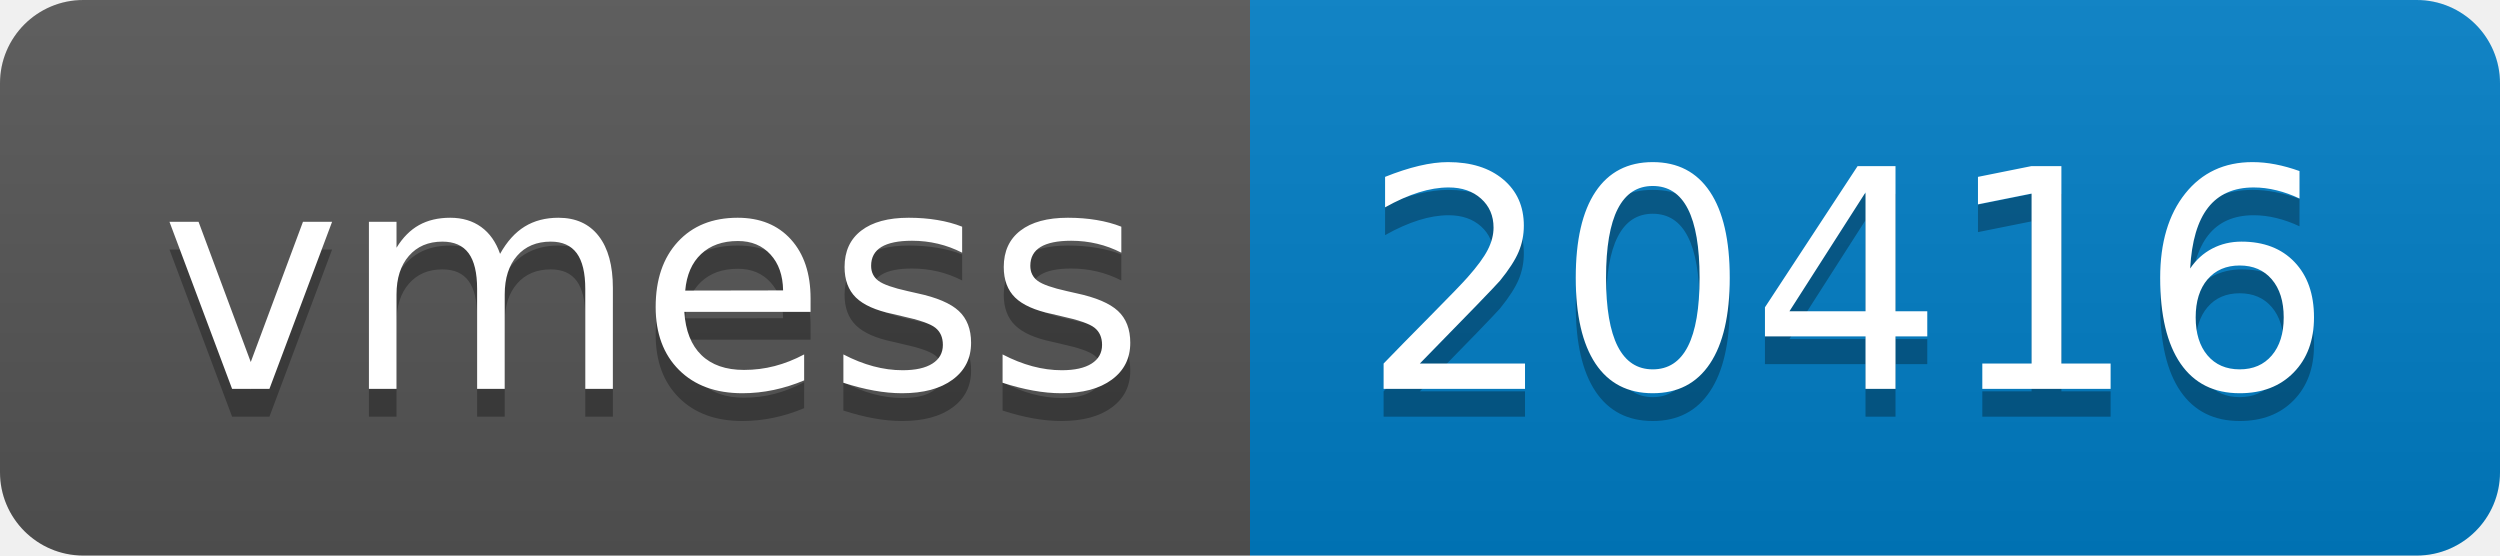
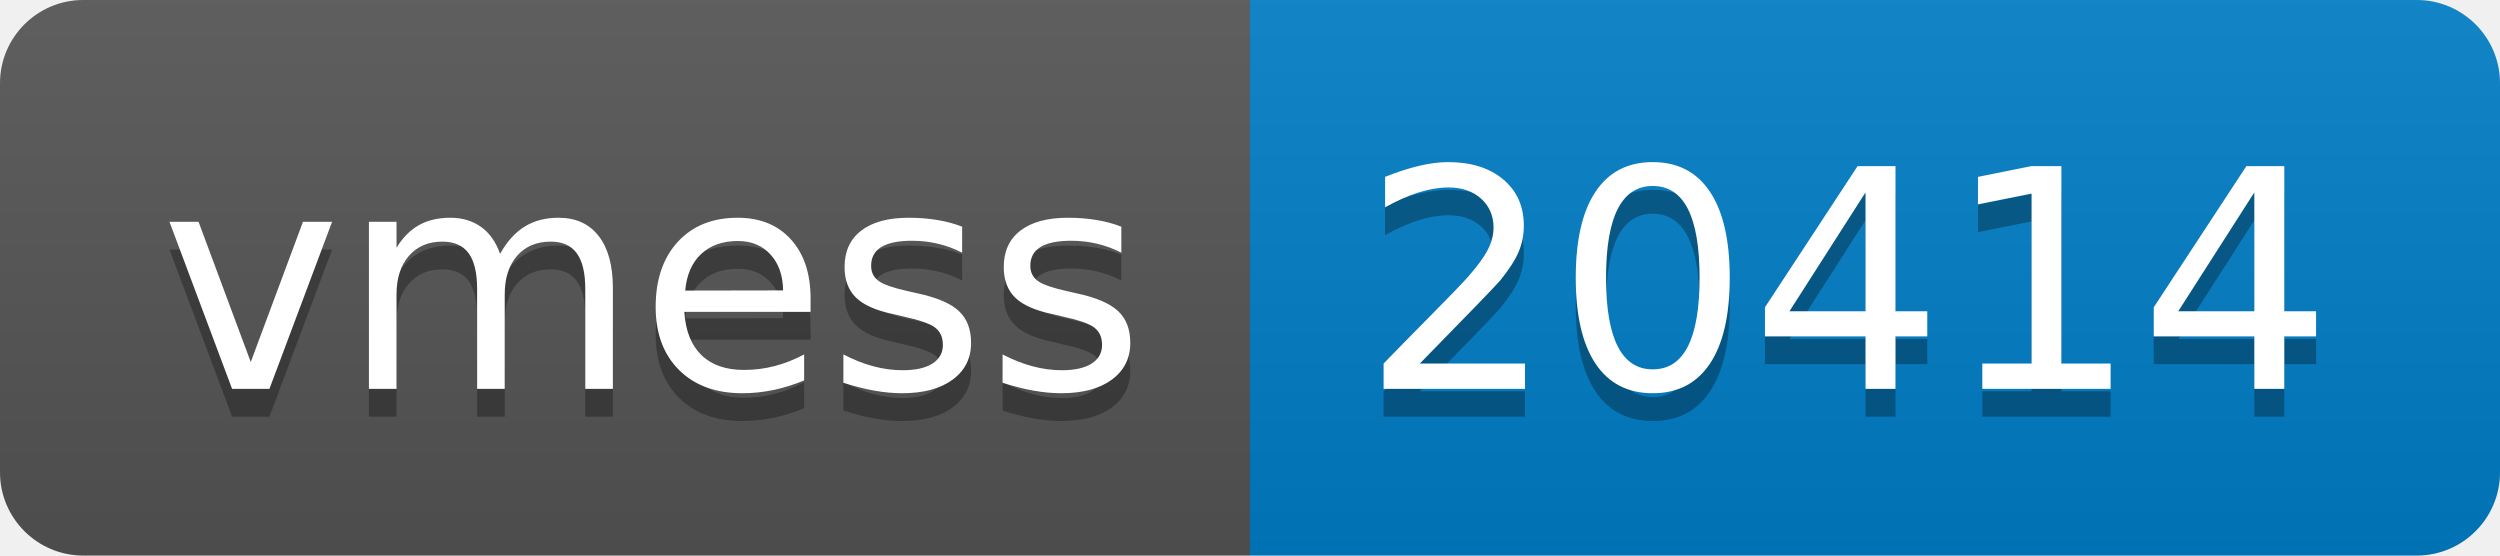
- <svg xmlns="http://www.w3.org/2000/svg" width="90" height="20" role="img" aria-label="vmess: 20416">
+ <svg xmlns="http://www.w3.org/2000/svg" width="90" height="20" role="img" aria-label="vmess: 20414">
  <linearGradient id="s" x2="0" y2="100%">
    <stop offset="0" stop-color="#bbb" stop-opacity=".1" />
    <stop offset="1" stop-opacity=".1" />
  </linearGradient>
  <clipPath id="r">
    <rect width="90" height="20" rx="3" fill="#fff" />
  </clipPath>
  <g clip-path="url(#r)">
    <rect width="45" height="20" fill="#555" />
    <rect x="45" width="45" height="20" fill="#007ec6" />
    <rect width="90" height="20" fill="url(#s)" />
  </g>
  <g fill="#fff" text-anchor="middle" font-family="Verdana,Geneva,DejaVu Sans,sans-serif" text-rendering="geometricPrecision" font-size="110">
    <text aria-hidden="true" x="235" y="150" fill="#010101" fill-opacity=".3" transform="scale(.1)" textLength="350">vmess</text>
    <text x="235" y="140" transform="scale(.1)" fill="#fff" textLength="350">vmess</text>
-     <text aria-hidden="true" x="665" y="150" fill="#010101" fill-opacity=".3" transform="scale(.1)" textLength="350">20416</text>
-     <text x="665" y="140" transform="scale(.1)" fill="#fff" textLength="350">20416</text>
+     <text aria-hidden="true" x="665" y="150" fill="#010101" fill-opacity=".3" transform="scale(.1)" textLength="350">20414</text>
+     <text x="665" y="140" transform="scale(.1)" fill="#fff" textLength="350">20414</text>
  </g>
</svg>
